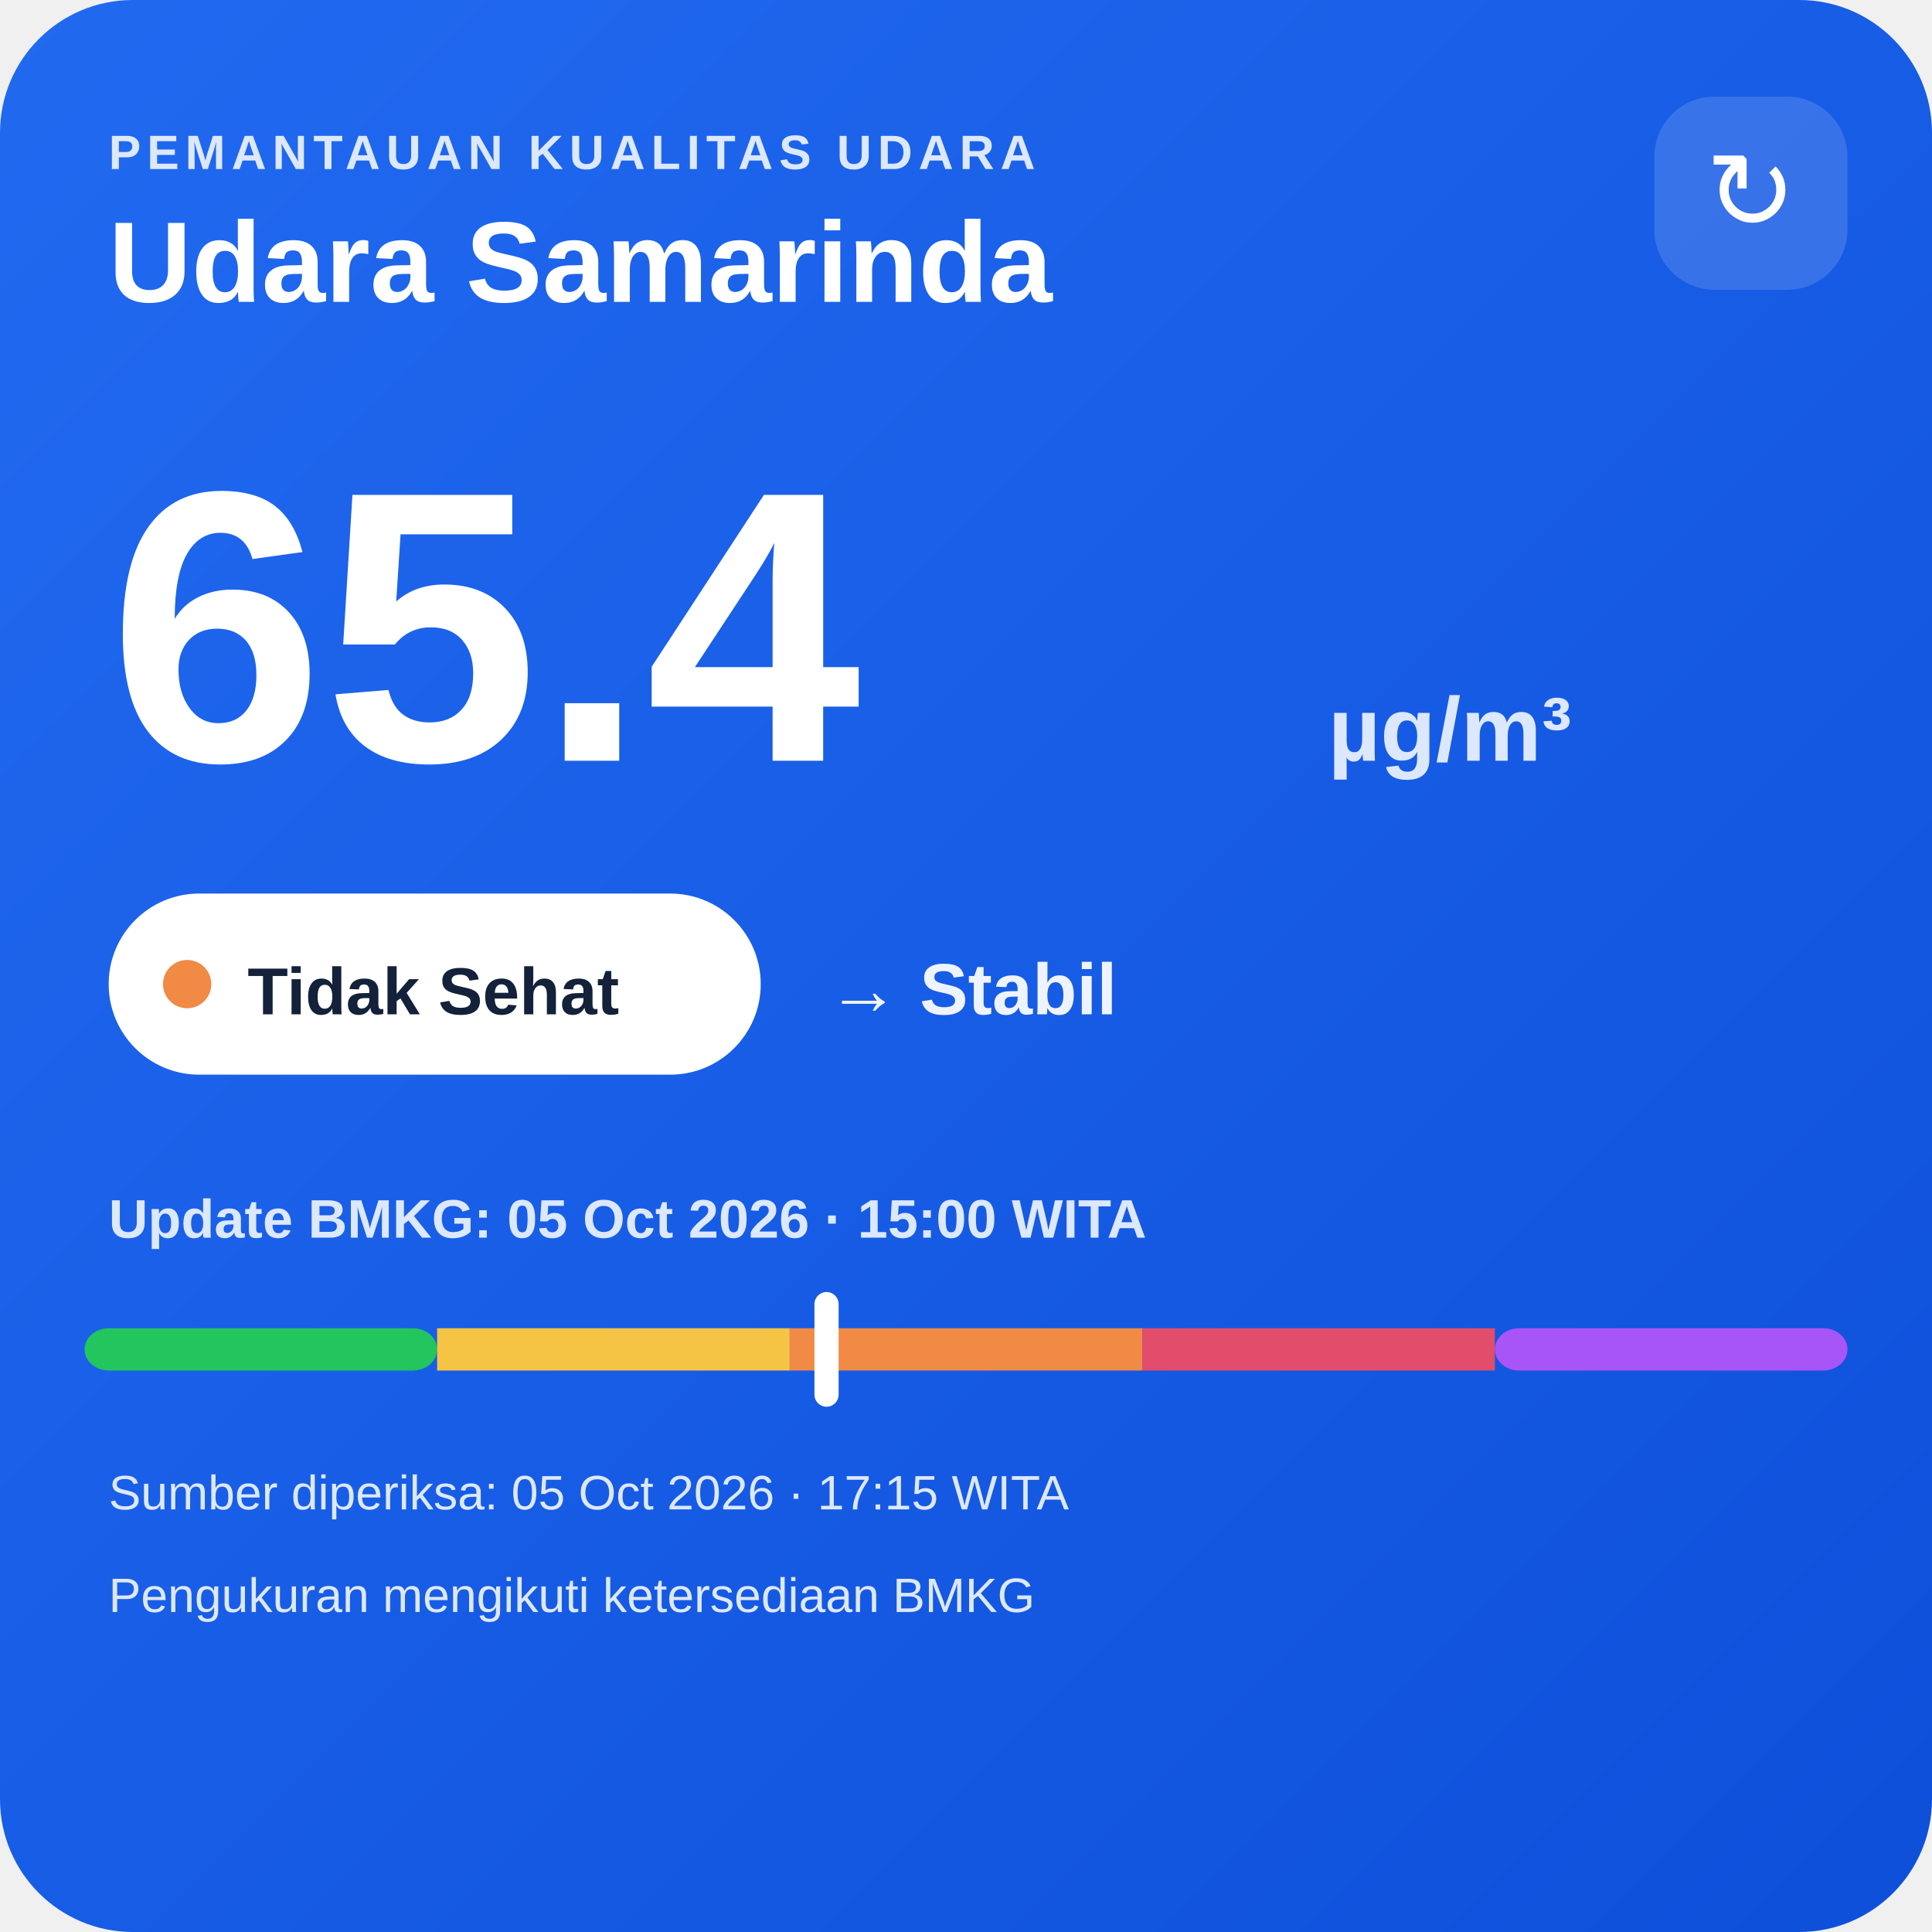
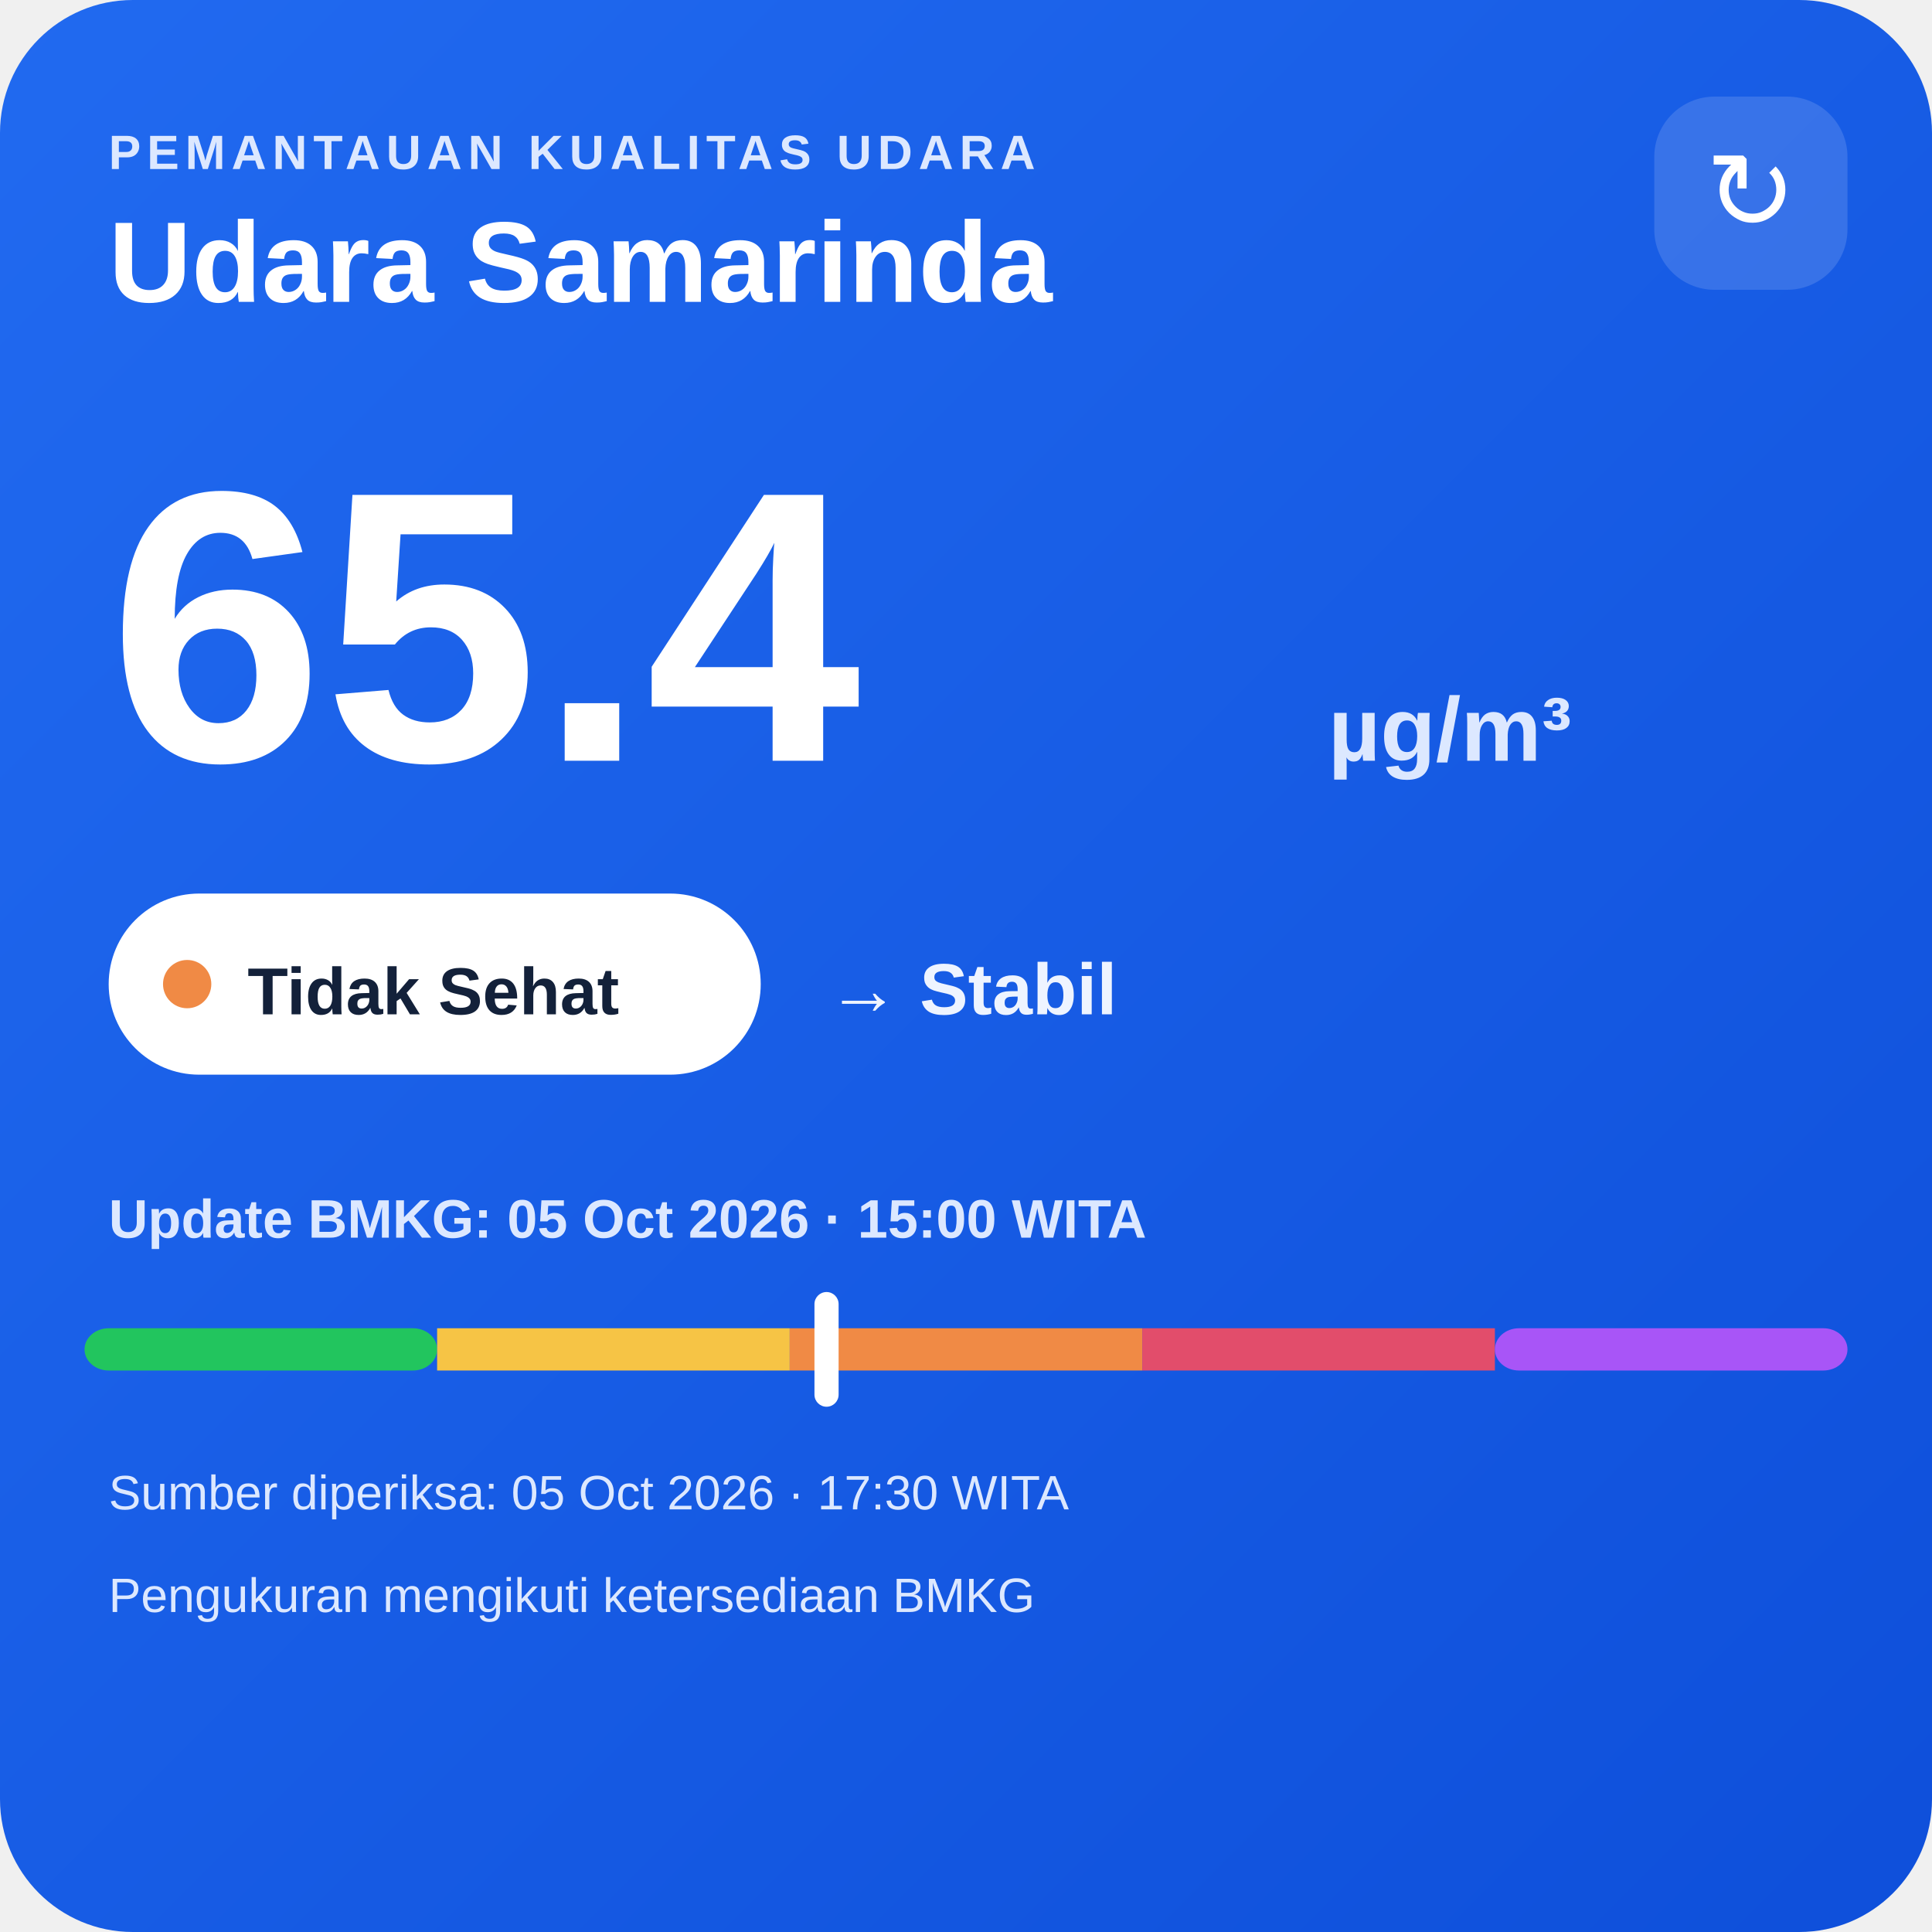
<svg xmlns="http://www.w3.org/2000/svg" width="320" height="320" viewBox="0 0 320 320">
  <defs>
    <linearGradient id="bg" x1="0" y1="0" x2="1" y2="1">
      <stop offset="0" stop-color="#216af0" />
      <stop offset="1" stop-color="#0e4fda" />
    </linearGradient>
  </defs>
  <rect width="320" height="320" rx="22" fill="url(#bg)" />
  <text x="18" y="28" fill="#dce8ff" font-family="Arial,sans-serif" font-size="8" font-weight="700" letter-spacing="1">PEMANTAUAN KUALITAS UDARA</text>
  <text x="18" y="50" fill="#ffffff" font-family="Arial,sans-serif" font-size="19" font-weight="700">Udara Samarinda</text>
  <rect x="274" y="16" width="32" height="32" rx="10" fill="#ffffff" fill-opacity=".14" />
  <text x="290" y="38" text-anchor="middle" fill="#ffffff" font-family="Arial,sans-serif" font-size="18">↻</text>
  <text x="18" y="126" fill="#ffffff" font-family="Arial,sans-serif" font-size="64" font-weight="800">65.4</text>
  <text x="220" y="126" fill="#dce8ff" font-family="Arial,sans-serif" font-size="15" font-weight="700">µg/m³</text>
  <rect x="18" y="148" width="108" height="30" rx="15" fill="#ffffff" />
  <circle cx="31" cy="163" r="4" fill="#f08a45" />
  <text x="41" y="168" fill="#13213a" font-family="Arial,sans-serif" font-size="11" font-weight="700">Tidak Sehat</text>
  <text x="137" y="168" fill="#eef4ff" font-family="Arial,sans-serif" font-size="12" font-weight="700">→ Stabil</text>
  <text x="18" y="205" fill="#dce8ff" font-family="Arial,sans-serif" font-size="9" font-weight="700">Update BMKG: 05 Oct 2026 · 15:00 WITA</text>
  <rect x="14" y="220" width="58.4" height="7" rx="4" fill="#22c55e" />
  <rect x="72.4" y="220" width="58.4" height="7" fill="#f6c445" />
  <rect x="130.8" y="220" width="58.4" height="7" fill="#f08a45" />
  <rect x="189.2" y="220" width="58.4" height="7" fill="#e24d6b" />
  <rect x="247.6" y="220" width="58.4" height="7" rx="4" fill="#a855f7" />
  <rect x="134.9" y="214" width="4" height="19" rx="2" fill="#ffffff" />
-   <text x="18" y="250" fill="#dce8ff" font-family="Arial,sans-serif" font-size="8">Sumber diperiksa: 05 Oct 2026 · 17:15 WITA</text>
+   <text x="18" y="250" fill="#dce8ff" font-family="Arial,sans-serif" font-size="8">Sumber diperiksa: 05 Oct 2026 · 17:30 WITA</text>
  <text x="18" y="267" fill="#dce8ff" font-family="Arial,sans-serif" font-size="8">Pengukuran mengikuti ketersediaan BMKG</text>
</svg>
